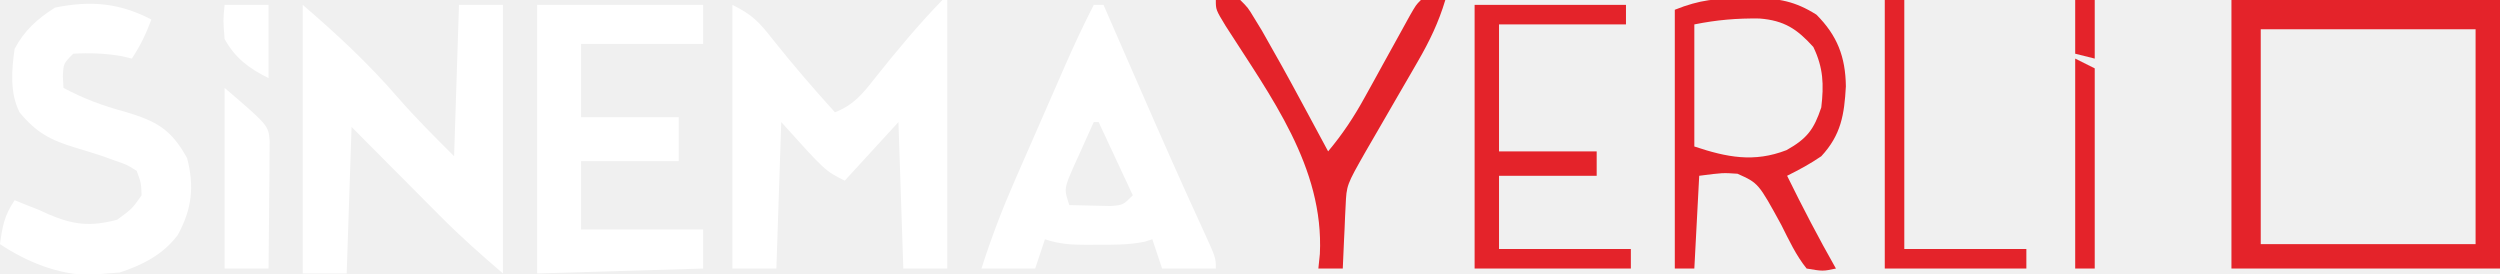
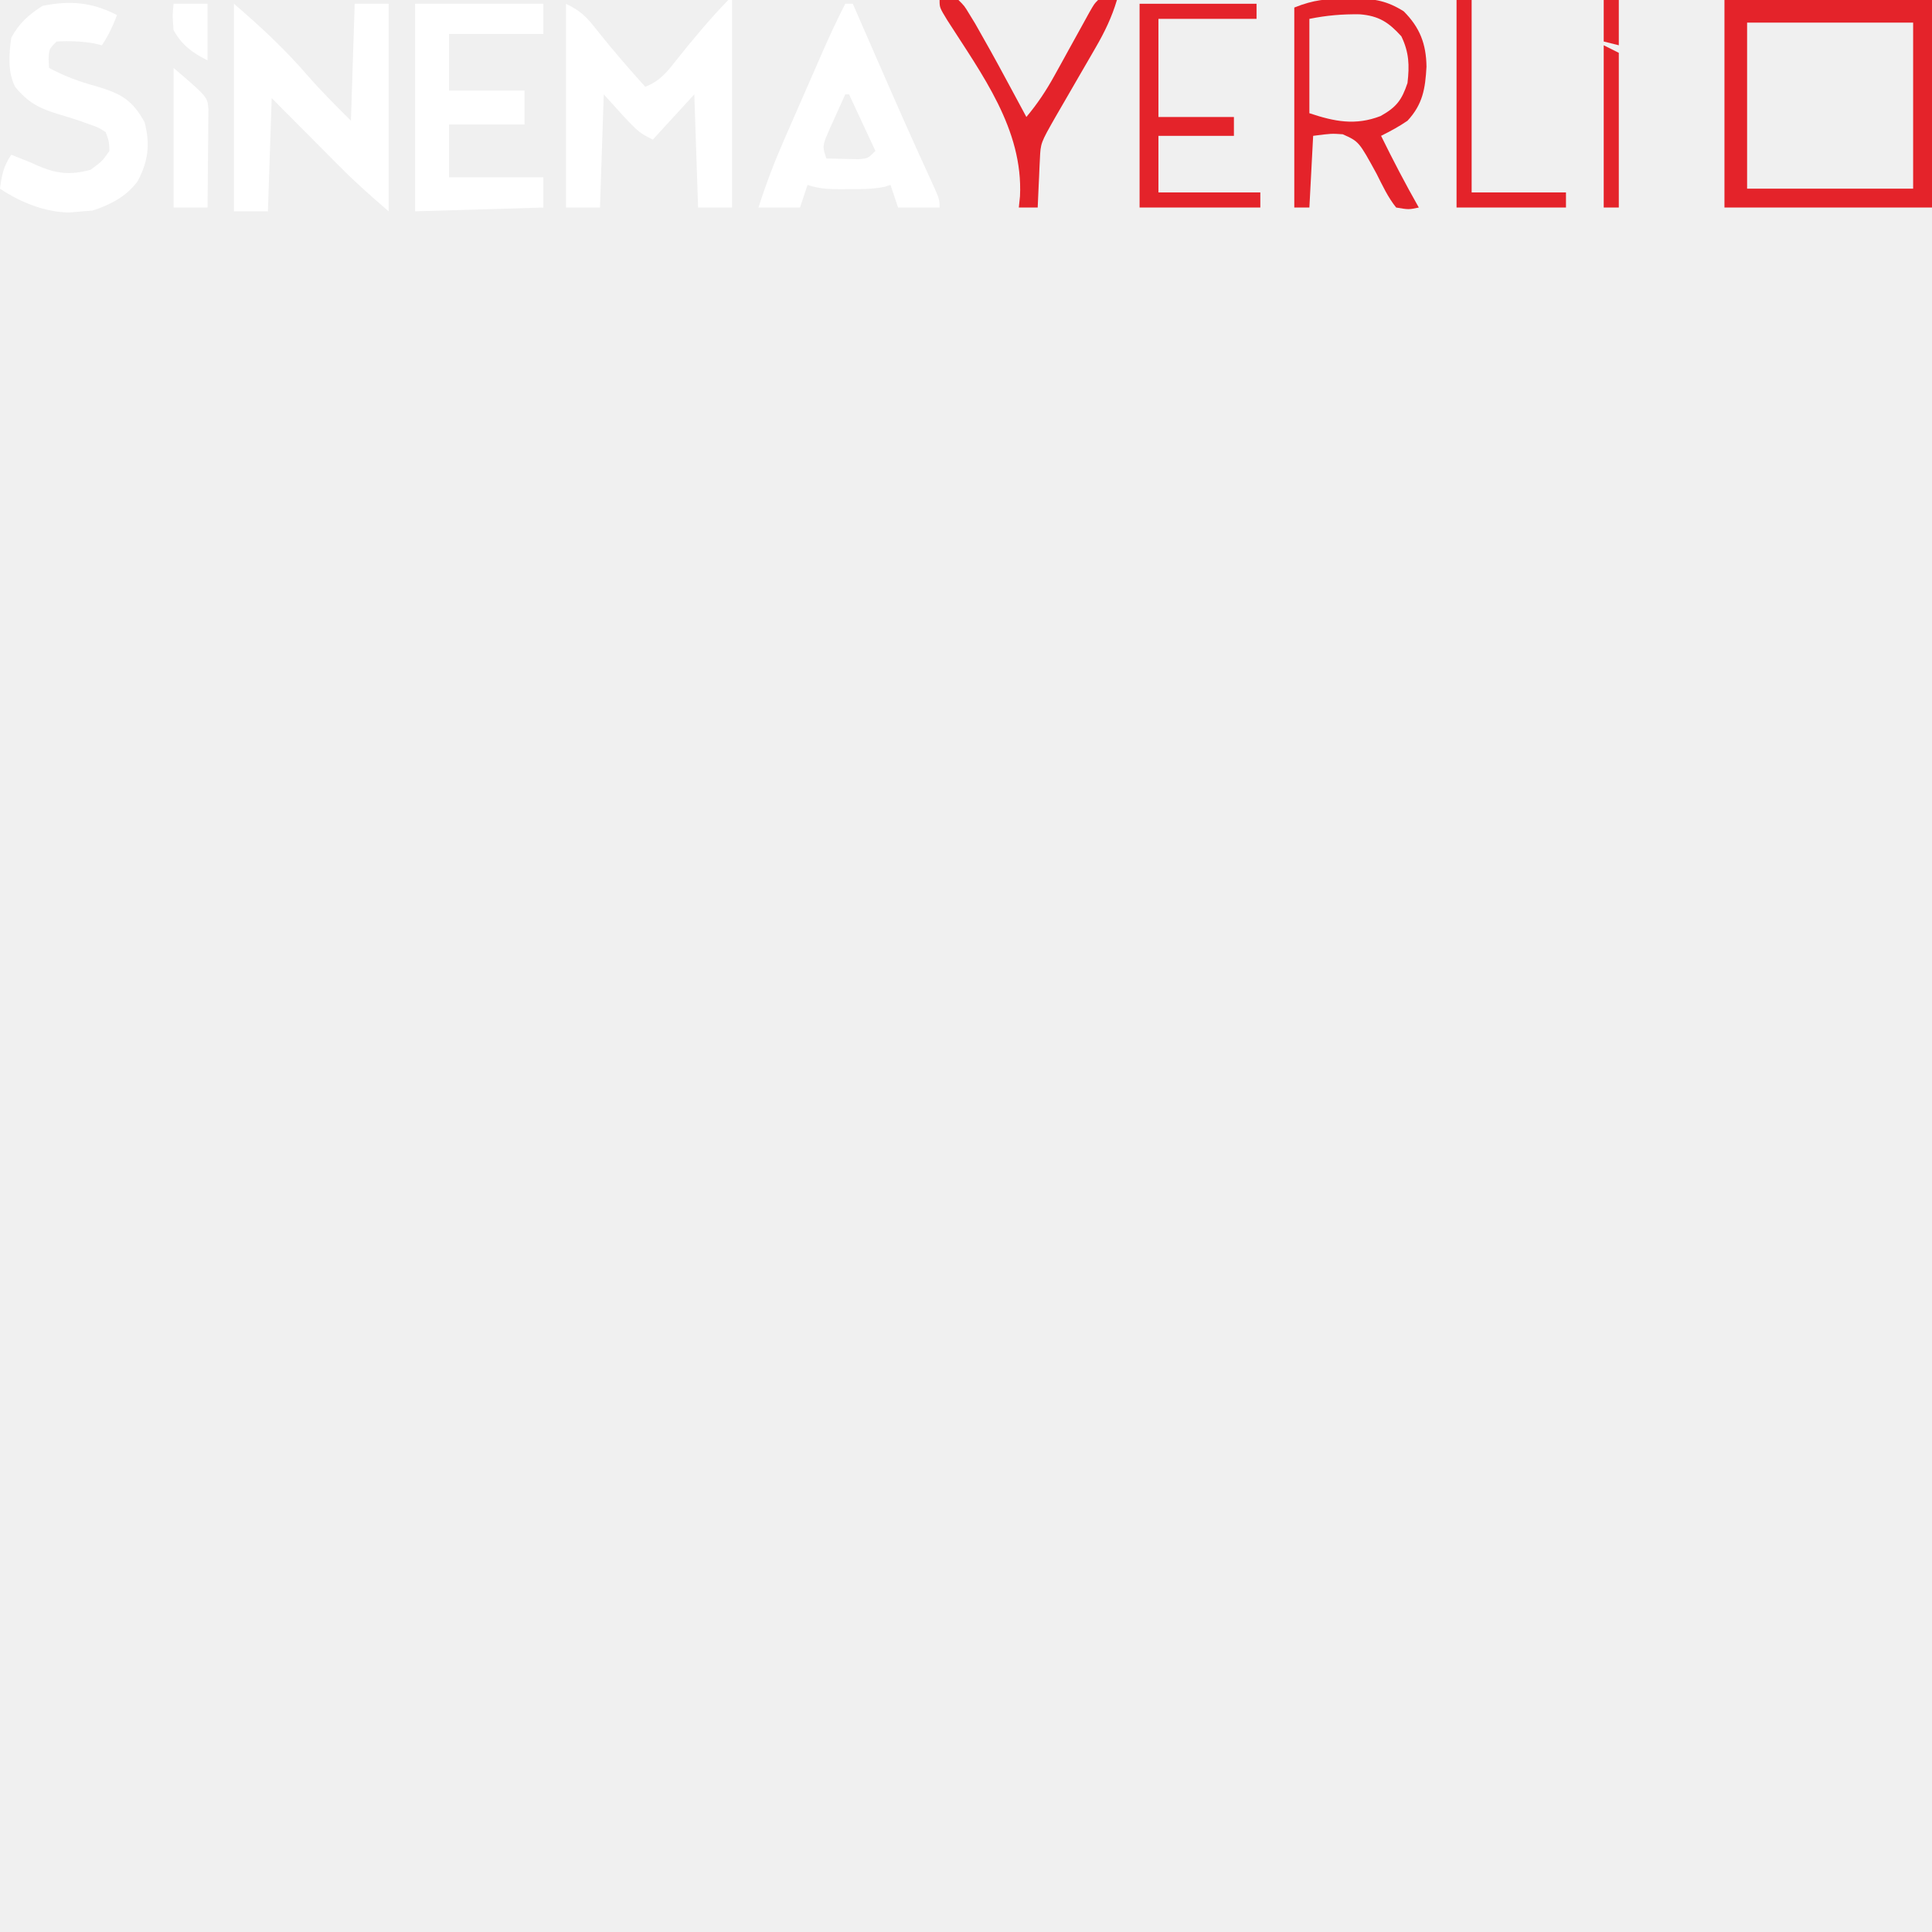
- <svg xmlns="http://www.w3.org/2000/svg" version="1.1" width="512" height="56">
-   <path d="M0 0 C0.33 0 0.66 0 1 0 C1 18.15 1 36.3 1 55 C-1.97 55 -4.94 55 -8 55 C-8.33 45.1 -8.66 35.2 -9 25 C-12.63 28.96 -16.26 32.92 -20 37 C-24 35 -24 35 -33 25 C-33.33 34.9 -33.66 44.8 -34 55 C-36.97 55 -39.94 55 -43 55 C-43 37.18 -43 19.36 -43 1 C-38.87 3.065 -37.53 4.508 -34.75 8.062 C-30.662 13.201 -26.408 18.135 -22 23 C-18.161 21.481 -16.325 19.222 -13.812 16 C-9.418 10.483 -4.919 5.062 0 0 Z " fill="#FFFFFF" transform="translate(193,0)" />
-   <path d="M0 0 C6.996 5.996 13.547 12.088 19.562 19.062 C23.187 23.214 27.103 27.103 31 31 C31.33 20.77 31.66 10.54 32 0 C34.97 0 37.94 0 41 0 C41 18.15 41 36.3 41 55 C36.503 51.145 32.213 47.354 28.066 43.164 C27.544 42.64 27.021 42.116 26.482 41.576 C24.84 39.928 23.201 38.276 21.562 36.625 C20.438 35.496 19.314 34.367 18.189 33.238 C15.457 30.495 12.728 27.748 10 25 C9.67 34.9 9.34 44.8 9 55 C6.03 55 3.06 55 0 55 C0 36.85 0 18.7 0 0 Z " fill="#FFFFFF" transform="translate(62,1)" />
-   <path d="M0 0 C0.66 0 1.32 0 2 0 C2.377 0.865 2.754 1.729 3.142 2.62 C4.906 6.664 6.672 10.707 8.438 14.75 C8.754 15.476 9.071 16.202 9.398 16.95 C13.691 26.781 18.017 36.594 22.51 46.335 C25 51.787 25 51.787 25 54 C21.37 54 17.74 54 14 54 C13.34 52.02 12.68 50.04 12 48 C11.496 48.162 10.992 48.325 10.473 48.492 C7.103 49.184 3.875 49.132 0.438 49.125 C-0.235 49.129 -0.907 49.133 -1.6 49.137 C-4.675 49.131 -7.06 48.98 -10 48 C-10.66 49.98 -11.32 51.96 -12 54 C-15.63 54 -19.26 54 -23 54 C-21.006 47.767 -18.731 41.788 -16.094 35.801 C-15.911 35.381 -15.911 35.381 -14.985 33.259 C-14.217 31.501 -13.447 29.744 -12.675 27.988 C-11.499 25.311 -10.329 22.631 -9.16 19.951 C-8.409 18.234 -7.658 16.517 -6.906 14.801 C-6.559 14.007 -6.212 13.213 -5.855 12.395 C-4.011 8.203 -2.09 4.077 0 0 Z M0 24 C-1.033 26.266 -2.051 28.537 -3.062 30.812 C-3.357 31.455 -3.652 32.098 -3.955 32.76 C-6.113 37.66 -6.113 37.66 -5 41 C-3.209 41.054 -1.417 41.093 0.375 41.125 C1.373 41.148 2.37 41.171 3.398 41.195 C6 41 6 41 8 39 C5.69 34.05 3.38 29.1 1 24 C0.67 24 0.34 24 0 24 Z " fill="#FFFFFF" transform="translate(224,1)" />
-   <path d="M0 0 C18.15 0 36.3 0 55 0 C55 18.15 55 36.3 55 55 C36.85 55 18.7 55 0 55 C0 36.85 0 18.7 0 0 Z M6 6 C6 20.52 6 35.04 6 50 C20.52 50 35.04 50 50 50 C50 35.48 50 20.96 50 6 C35.48 6 20.96 6 6 6 Z " fill="#E4232A" transform="translate(457,0)" />
-   <path d="M0 0 C11.22 0 22.44 0 34 0 C34 2.64 34 5.28 34 8 C25.75 8 17.5 8 9 8 C9 12.95 9 17.9 9 23 C15.6 23 22.2 23 29 23 C29 25.97 29 28.94 29 32 C22.4 32 15.8 32 9 32 C9 36.62 9 41.24 9 46 C17.25 46 25.5 46 34 46 C34 48.64 34 51.28 34 54 C22.78 54.33 11.56 54.66 0 55 C0 36.85 0 18.7 0 0 Z " fill="#FFFFFF" transform="translate(110,1)" />
-   <path d="M0 0 C-1.125 2.972 -2.223 5.334 -4 8 C-4.681 7.835 -5.361 7.67 -6.062 7.5 C-9.453 6.923 -12.567 6.806 -16 7 C-18 9 -18 9 -18.125 11.625 C-18.084 12.409 -18.043 13.192 -18 14 C-13.871 16.204 -9.953 17.67 -5.438 18.875 C1.029 20.812 4.013 22.405 7.312 28.375 C8.852 34.253 8.278 38.867 5.402 44.137 C2.399 48.127 -1.824 50.293 -6.5 51.812 C-6.913 51.843 -6.913 51.843 -9 52 C-9.598 52.052 -9.598 52.052 -12.625 52.312 C-19.15 52.25 -25.633 49.578 -31 46 C-30.502 42.265 -30.125 40.188 -28 37 C-27.34 37.268 -26.68 37.536 -26 37.812 C-25.01 38.204 -24.02 38.596 -23 39 C-22.395 39.276 -21.791 39.552 -21.168 39.836 C-15.959 42.076 -12.534 42.451 -7 41 C-3.938 38.75 -3.938 38.75 -2 36 C-2.098 33.461 -2.098 33.461 -3 31 C-4.969 29.742 -4.969 29.742 -7.5 28.875 C-8.401 28.551 -9.302 28.228 -10.23 27.895 C-11.977 27.33 -13.729 26.784 -15.488 26.262 C-20.548 24.74 -23.533 23.225 -27 19 C-29.001 14.998 -28.634 10.339 -28 6 C-26.006 2.213 -23.321 -0.156 -19.75 -2.438 C-12.489 -3.923 -6.563 -3.424 0 0 Z " fill="#FFFFFF" transform="translate(31,4)" />
-   <path d="M0 0 C0.786 -0.016 1.571 -0.032 2.381 -0.049 C7.36 -0.053 10.739 0.59 15.062 3.312 C19.331 7.581 21.018 11.948 21.098 17.996 C20.776 23.772 20.126 27.929 16.062 32.312 C13.785 33.871 11.543 35.072 9.062 36.312 C12.221 42.75 15.522 49.076 19.062 55.312 C16.387 55.871 16.387 55.871 13.062 55.312 C10.871 52.598 9.443 49.48 7.875 46.375 C3.194 37.821 3.194 37.821 -1.094 35.895 C-4.125 35.688 -4.125 35.688 -8.938 36.312 C-9.267 42.583 -9.598 48.852 -9.938 55.312 C-11.257 55.312 -12.577 55.312 -13.938 55.312 C-13.938 37.822 -13.938 20.332 -13.938 2.312 C-8.739 0.233 -5.436 -0.022 0 0 Z M-9.938 5.312 C-9.938 13.562 -9.938 21.812 -9.938 30.312 C-3.288 32.529 2.261 33.646 8.938 31.062 C13.141 28.708 14.559 26.823 16.062 22.312 C16.604 17.653 16.493 14.207 14.438 9.938 C11.085 6.232 8.474 4.504 3.406 4.102 C-1.284 4.039 -5.305 4.386 -9.938 5.312 Z " fill="#E4232A" transform="translate(356.9375,-0.3125)" />
-   <path d="M0 0 C10.23 0 20.46 0 31 0 C31 1.32 31 2.64 31 4 C22.42 4 13.84 4 5 4 C5 12.58 5 21.16 5 30 C11.6 30 18.2 30 25 30 C25 31.65 25 33.3 25 35 C18.4 35 11.8 35 5 35 C5 39.95 5 44.9 5 50 C13.91 50 22.82 50 32 50 C32 51.32 32 52.64 32 54 C21.44 54 10.88 54 0 54 C0 36.18 0 18.36 0 0 Z " fill="#E4232A" transform="translate(302,1)" />
-   <path d="M0 0 C2.318 -0.236 2.318 -0.236 5 0 C6.577 1.562 6.577 1.562 7.914 3.777 C8.417 4.6 8.92 5.422 9.438 6.269 C12.145 11.003 14.799 15.757 17.375 20.562 C17.648 21.067 17.648 21.067 19.027 23.619 C20.355 26.077 21.68 28.538 23 31 C25.91 27.531 28.234 24.041 30.418 20.078 C31.032 18.971 31.646 17.864 32.279 16.723 C32.594 16.15 32.594 16.15 34.188 13.25 C35.45 10.962 36.715 8.676 37.98 6.391 C38.536 5.38 39.092 4.37 39.665 3.329 C41 1 41 1 42 0 C43.666 -0.041 45.334 -0.043 47 0 C45.633 4.577 43.768 8.442 41.375 12.57 C41.201 12.872 41.201 12.872 40.322 14.399 C39.22 16.311 38.11 18.218 37 20.125 C35.891 22.04 34.784 23.956 33.678 25.872 C32.676 27.607 31.67 29.339 30.664 31.071 C26.777 37.914 26.777 37.914 26.586 42.109 C26.547 42.863 26.509 43.618 26.469 44.395 C26.453 44.783 26.453 44.783 26.375 46.75 C26.336 47.543 26.298 48.336 26.258 49.152 C26.164 51.101 26.081 53.051 26 55 C24.35 55 22.7 55 21 55 C21.102 54.014 21.204 53.028 21.309 52.012 C22.168 34.227 11.219 19.735 2.016 5.32 C0 2 0 2 0 0 Z " fill="#E4232A" transform="translate(249,0)" />
-   <path d="M0 0 C1.32 0 2.64 0 4 0 C4 16.83 4 33.66 4 51 C12.25 51 20.5 51 29 51 C29 52.32 29 53.64 29 55 C19.43 55 9.86 55 0 55 C0 36.85 0 18.7 0 0 Z " fill="#E4232A" transform="translate(386,0)" />
-   <path d="M0 0 C8.976 7.694 8.976 7.694 9.227 10.889 C9.222 11.491 9.222 11.491 9.195 14.539 C9.189 15.841 9.182 17.143 9.176 18.484 C9.159 19.865 9.142 21.245 9.125 22.625 C9.115 24.013 9.106 25.401 9.098 26.789 C9.074 30.193 9.041 33.596 9 37 C6.03 37 3.06 37 0 37 C0 24.79 0 12.58 0 0 Z " fill="#FFFFFF" transform="translate(46,18)" />
-   <path d="M0 0 C0.66 0.33 0.66 0.33 4 2 C4 15.53 4 29.06 4 43 C2.68 43 1.36 43 0 43 C0 28.81 0 14.62 0 0 Z " fill="#E4232A" transform="translate(425,12)" />
-   <path d="M0 0 C2.97 0 5.94 0 9 0 C9 4.95 9 9.9 9 15 C4.943 12.972 2.217 10.945 0 7 C-0.312 3.125 -0.312 3.125 0 0 Z " fill="#FFFFFF" transform="translate(46,1)" />
-   <path d="M0 0 C1.32 0 2.64 0 4 0 C4 3.96 4 7.92 4 12 C2.68 11.67 1.36 11.34 0 11 C0 7.37 0 3.74 0 0 Z " fill="#E4232A" transform="translate(425,0)" />
+ <svg xmlns="http://www.w3.org/2000/svg" width="512" height="512" viewBox="0 0 512 512" preserveAspectRatio="xMidYMid meet">
+   <svg version="1.1" width="512" height="512" preserveAspectRatio="xMidYMid meet">
+     <path d="M0 0 C0.33 0 0.66 0 1 0 C1 18.15 1 36.3 1 55 C-1.97 55 -4.94 55 -8 55 C-8.33 45.1 -8.66 35.2 -9 25 C-12.63 28.96 -16.26 32.92 -20 37 C-24 35 -24 35 -33 25 C-33.33 34.9 -33.66 44.8 -34 55 C-36.97 55 -39.94 55 -43 55 C-43 37.18 -43 19.36 -43 1 C-38.87 3.065 -37.53 4.508 -34.75 8.062 C-30.662 13.201 -26.408 18.135 -22 23 C-18.161 21.481 -16.325 19.222 -13.812 16 C-9.418 10.483 -4.919 5.062 0 0 Z " fill="#FFFFFF" transform="translate(193,0)" />
+     <path d="M0 0 C6.996 5.996 13.547 12.088 19.562 19.062 C23.187 23.214 27.103 27.103 31 31 C31.33 20.77 31.66 10.54 32 0 C34.97 0 37.94 0 41 0 C41 18.15 41 36.3 41 55 C36.503 51.145 32.213 47.354 28.066 43.164 C27.544 42.64 27.021 42.116 26.482 41.576 C24.84 39.928 23.201 38.276 21.562 36.625 C20.438 35.496 19.314 34.367 18.189 33.238 C15.457 30.495 12.728 27.748 10 25 C9.67 34.9 9.34 44.8 9 55 C6.03 55 3.06 55 0 55 C0 36.85 0 18.7 0 0 Z " fill="#FFFFFF" transform="translate(62,1)" />
+     <path d="M0 0 C0.66 0 1.32 0 2 0 C2.377 0.865 2.754 1.729 3.142 2.62 C4.906 6.664 6.672 10.707 8.438 14.75 C8.754 15.476 9.071 16.202 9.398 16.95 C13.691 26.781 18.017 36.594 22.51 46.335 C25 51.787 25 51.787 25 54 C21.37 54 17.74 54 14 54 C13.34 52.02 12.68 50.04 12 48 C11.496 48.162 10.992 48.325 10.473 48.492 C7.103 49.184 3.875 49.132 0.438 49.125 C-0.235 49.129 -0.907 49.133 -1.6 49.137 C-4.675 49.131 -7.06 48.98 -10 48 C-10.66 49.98 -11.32 51.96 -12 54 C-15.63 54 -19.26 54 -23 54 C-21.006 47.767 -18.731 41.788 -16.094 35.801 C-15.911 35.381 -15.911 35.381 -14.985 33.259 C-14.217 31.501 -13.447 29.744 -12.675 27.988 C-11.499 25.311 -10.329 22.631 -9.16 19.951 C-8.409 18.234 -7.658 16.517 -6.906 14.801 C-6.559 14.007 -6.212 13.213 -5.855 12.395 C-4.011 8.203 -2.09 4.077 0 0 Z M0 24 C-1.033 26.266 -2.051 28.537 -3.062 30.812 C-3.357 31.455 -3.652 32.098 -3.955 32.76 C-6.113 37.66 -6.113 37.66 -5 41 C-3.209 41.054 -1.417 41.093 0.375 41.125 C1.373 41.148 2.37 41.171 3.398 41.195 C6 41 6 41 8 39 C5.69 34.05 3.38 29.1 1 24 C0.67 24 0.34 24 0 24 Z " fill="#FFFFFF" transform="translate(224,1)" />
+     <path d="M0 0 C18.15 0 36.3 0 55 0 C55 18.15 55 36.3 55 55 C36.85 55 18.7 55 0 55 C0 36.85 0 18.7 0 0 Z M6 6 C6 20.52 6 35.04 6 50 C20.52 50 35.04 50 50 50 C50 35.48 50 20.96 50 6 C35.48 6 20.96 6 6 6 Z " fill="#E4232A" transform="translate(457,0)" />
+     <path d="M0 0 C11.22 0 22.44 0 34 0 C34 2.64 34 5.28 34 8 C25.75 8 17.5 8 9 8 C9 12.95 9 17.9 9 23 C15.6 23 22.2 23 29 23 C29 25.97 29 28.94 29 32 C22.4 32 15.8 32 9 32 C9 36.62 9 41.24 9 46 C17.25 46 25.5 46 34 46 C34 48.64 34 51.28 34 54 C22.78 54.33 11.56 54.66 0 55 C0 36.85 0 18.7 0 0 Z " fill="#FFFFFF" transform="translate(110,1)" />
+     <path d="M0 0 C-1.125 2.972 -2.223 5.334 -4 8 C-4.681 7.835 -5.361 7.67 -6.062 7.5 C-9.453 6.923 -12.567 6.806 -16 7 C-18 9 -18 9 -18.125 11.625 C-18.084 12.409 -18.043 13.192 -18 14 C-13.871 16.204 -9.953 17.67 -5.438 18.875 C1.029 20.812 4.013 22.405 7.312 28.375 C8.852 34.253 8.278 38.867 5.402 44.137 C2.399 48.127 -1.824 50.293 -6.5 51.812 C-6.913 51.843 -6.913 51.843 -9 52 C-9.598 52.052 -9.598 52.052 -12.625 52.312 C-19.15 52.25 -25.633 49.578 -31 46 C-30.502 42.265 -30.125 40.188 -28 37 C-27.34 37.268 -26.68 37.536 -26 37.812 C-25.01 38.204 -24.02 38.596 -23 39 C-22.395 39.276 -21.791 39.552 -21.168 39.836 C-15.959 42.076 -12.534 42.451 -7 41 C-3.938 38.75 -3.938 38.75 -2 36 C-2.098 33.461 -2.098 33.461 -3 31 C-4.969 29.742 -4.969 29.742 -7.5 28.875 C-8.401 28.551 -9.302 28.228 -10.23 27.895 C-11.977 27.33 -13.729 26.784 -15.488 26.262 C-20.548 24.74 -23.533 23.225 -27 19 C-29.001 14.998 -28.634 10.339 -28 6 C-26.006 2.213 -23.321 -0.156 -19.75 -2.438 C-12.489 -3.923 -6.563 -3.424 0 0 Z " fill="#FFFFFF" transform="translate(31,4)" />
+     <path d="M0 0 C0.786 -0.016 1.571 -0.032 2.381 -0.049 C7.36 -0.053 10.739 0.59 15.062 3.312 C19.331 7.581 21.018 11.948 21.098 17.996 C20.776 23.772 20.126 27.929 16.062 32.312 C13.785 33.871 11.543 35.072 9.062 36.312 C12.221 42.75 15.522 49.076 19.062 55.312 C16.387 55.871 16.387 55.871 13.062 55.312 C10.871 52.598 9.443 49.48 7.875 46.375 C3.194 37.821 3.194 37.821 -1.094 35.895 C-4.125 35.688 -4.125 35.688 -8.938 36.312 C-9.267 42.583 -9.598 48.852 -9.938 55.312 C-11.257 55.312 -12.577 55.312 -13.938 55.312 C-13.938 37.822 -13.938 20.332 -13.938 2.312 C-8.739 0.233 -5.436 -0.022 0 0 Z M-9.938 5.312 C-9.938 13.562 -9.938 21.812 -9.938 30.312 C-3.288 32.529 2.261 33.646 8.938 31.062 C13.141 28.708 14.559 26.823 16.062 22.312 C16.604 17.653 16.493 14.207 14.438 9.938 C11.085 6.232 8.474 4.504 3.406 4.102 C-1.284 4.039 -5.305 4.386 -9.938 5.312 Z " fill="#E4232A" transform="translate(356.9375,-0.3125)" />
+     <path d="M0 0 C10.23 0 20.46 0 31 0 C31 1.32 31 2.64 31 4 C22.42 4 13.84 4 5 4 C5 12.58 5 21.16 5 30 C11.6 30 18.2 30 25 30 C25 31.65 25 33.3 25 35 C18.4 35 11.8 35 5 35 C5 39.95 5 44.9 5 50 C13.91 50 22.82 50 32 50 C32 51.32 32 52.64 32 54 C21.44 54 10.88 54 0 54 C0 36.18 0 18.36 0 0 Z " fill="#E4232A" transform="translate(302,1)" />
+     <path d="M0 0 C2.318 -0.236 2.318 -0.236 5 0 C6.577 1.562 6.577 1.562 7.914 3.777 C8.417 4.6 8.92 5.422 9.438 6.269 C12.145 11.003 14.799 15.757 17.375 20.562 C17.648 21.067 17.648 21.067 19.027 23.619 C20.355 26.077 21.68 28.538 23 31 C25.91 27.531 28.234 24.041 30.418 20.078 C31.032 18.971 31.646 17.864 32.279 16.723 C32.594 16.15 32.594 16.15 34.188 13.25 C35.45 10.962 36.715 8.676 37.98 6.391 C38.536 5.38 39.092 4.37 39.665 3.329 C41 1 41 1 42 0 C43.666 -0.041 45.334 -0.043 47 0 C45.633 4.577 43.768 8.442 41.375 12.57 C41.201 12.872 41.201 12.872 40.322 14.399 C39.22 16.311 38.11 18.218 37 20.125 C35.891 22.04 34.784 23.956 33.678 25.872 C32.676 27.607 31.67 29.339 30.664 31.071 C26.777 37.914 26.777 37.914 26.586 42.109 C26.547 42.863 26.509 43.618 26.469 44.395 C26.453 44.783 26.453 44.783 26.375 46.75 C26.336 47.543 26.298 48.336 26.258 49.152 C26.164 51.101 26.081 53.051 26 55 C24.35 55 22.7 55 21 55 C21.102 54.014 21.204 53.028 21.309 52.012 C22.168 34.227 11.219 19.735 2.016 5.32 C0 2 0 2 0 0 Z " fill="#E4232A" transform="translate(249,0)" />
+     <path d="M0 0 C1.32 0 2.64 0 4 0 C4 16.83 4 33.66 4 51 C12.25 51 20.5 51 29 51 C29 52.32 29 53.64 29 55 C19.43 55 9.86 55 0 55 C0 36.85 0 18.7 0 0 Z " fill="#E4232A" transform="translate(386,0)" />
+     <path d="M0 0 C8.976 7.694 8.976 7.694 9.227 10.889 C9.222 11.491 9.222 11.491 9.195 14.539 C9.189 15.841 9.182 17.143 9.176 18.484 C9.159 19.865 9.142 21.245 9.125 22.625 C9.115 24.013 9.106 25.401 9.098 26.789 C9.074 30.193 9.041 33.596 9 37 C6.03 37 3.06 37 0 37 C0 24.79 0 12.58 0 0 Z " fill="#FFFFFF" transform="translate(46,18)" />
+     <path d="M0 0 C0.66 0.33 0.66 0.33 4 2 C4 15.53 4 29.06 4 43 C2.68 43 1.36 43 0 43 C0 28.81 0 14.62 0 0 Z " fill="#E4232A" transform="translate(425,12)" />
+     <path d="M0 0 C2.97 0 5.94 0 9 0 C9 4.95 9 9.9 9 15 C4.943 12.972 2.217 10.945 0 7 C-0.312 3.125 -0.312 3.125 0 0 Z " fill="#FFFFFF" transform="translate(46,1)" />
+     <path d="M0 0 C1.32 0 2.64 0 4 0 C4 3.96 4 7.92 4 12 C2.68 11.67 1.36 11.34 0 11 C0 7.37 0 3.74 0 0 Z " fill="#E4232A" transform="translate(425,0)" />
+   </svg>
</svg>
